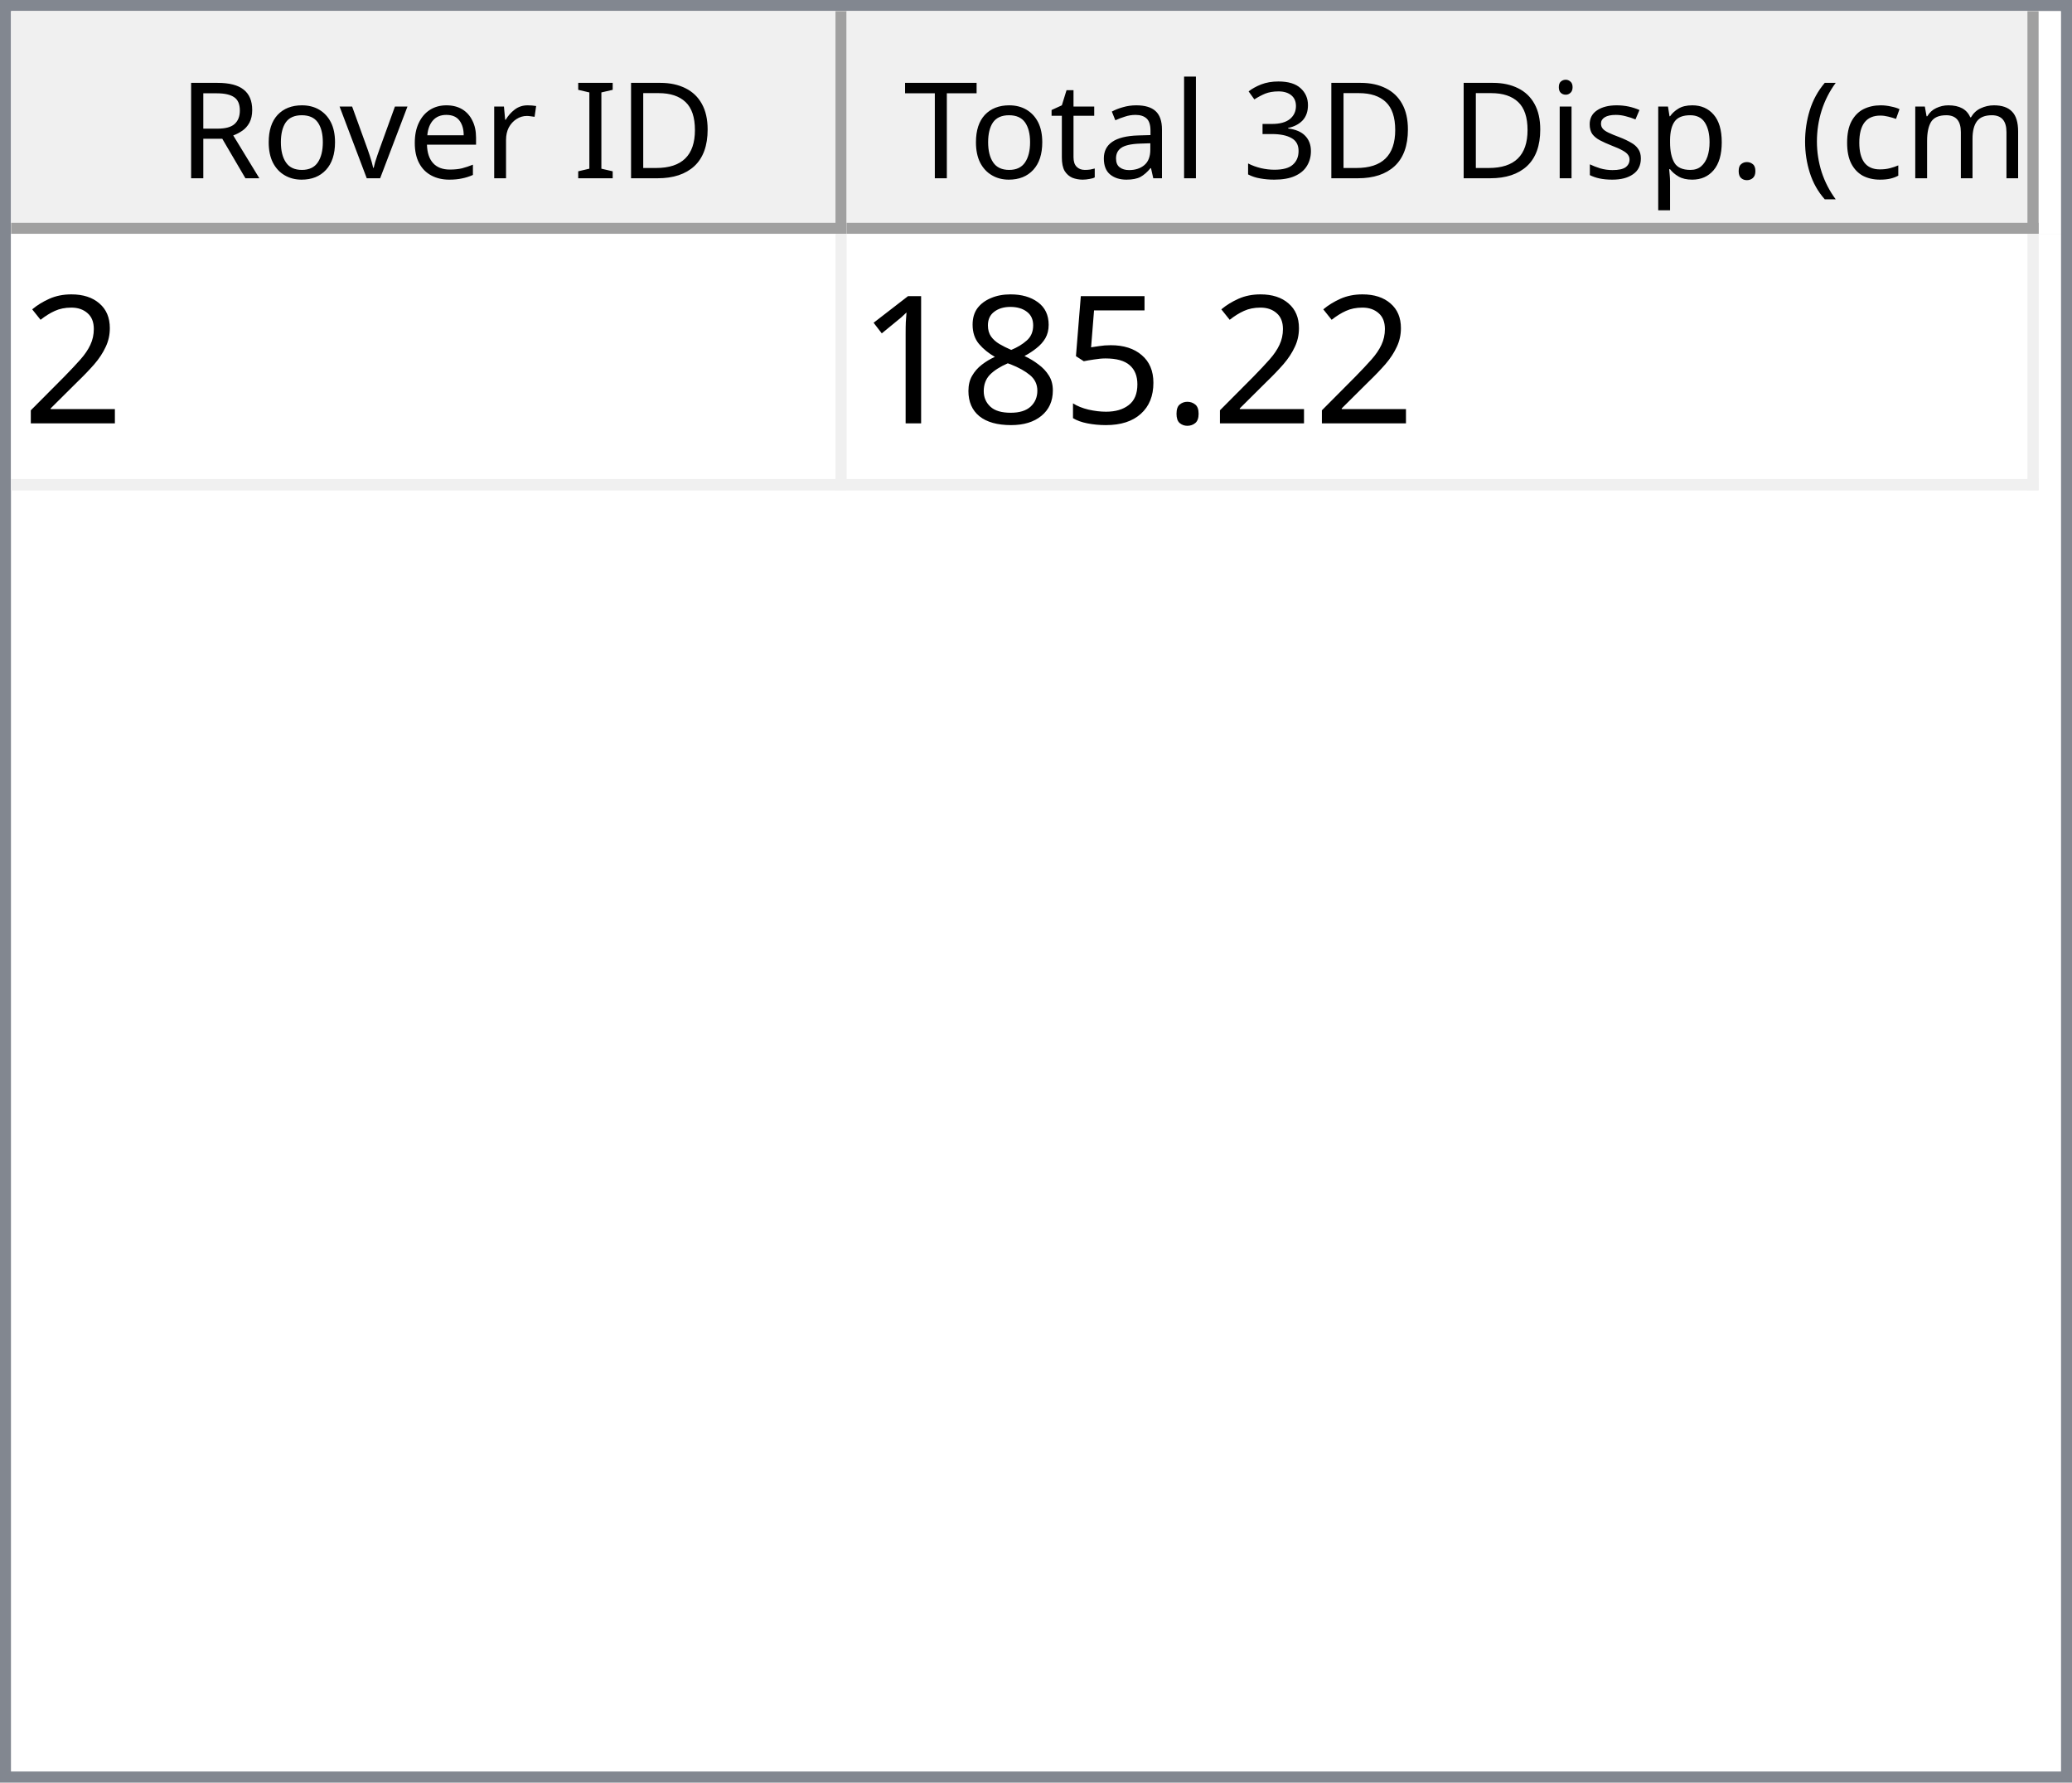
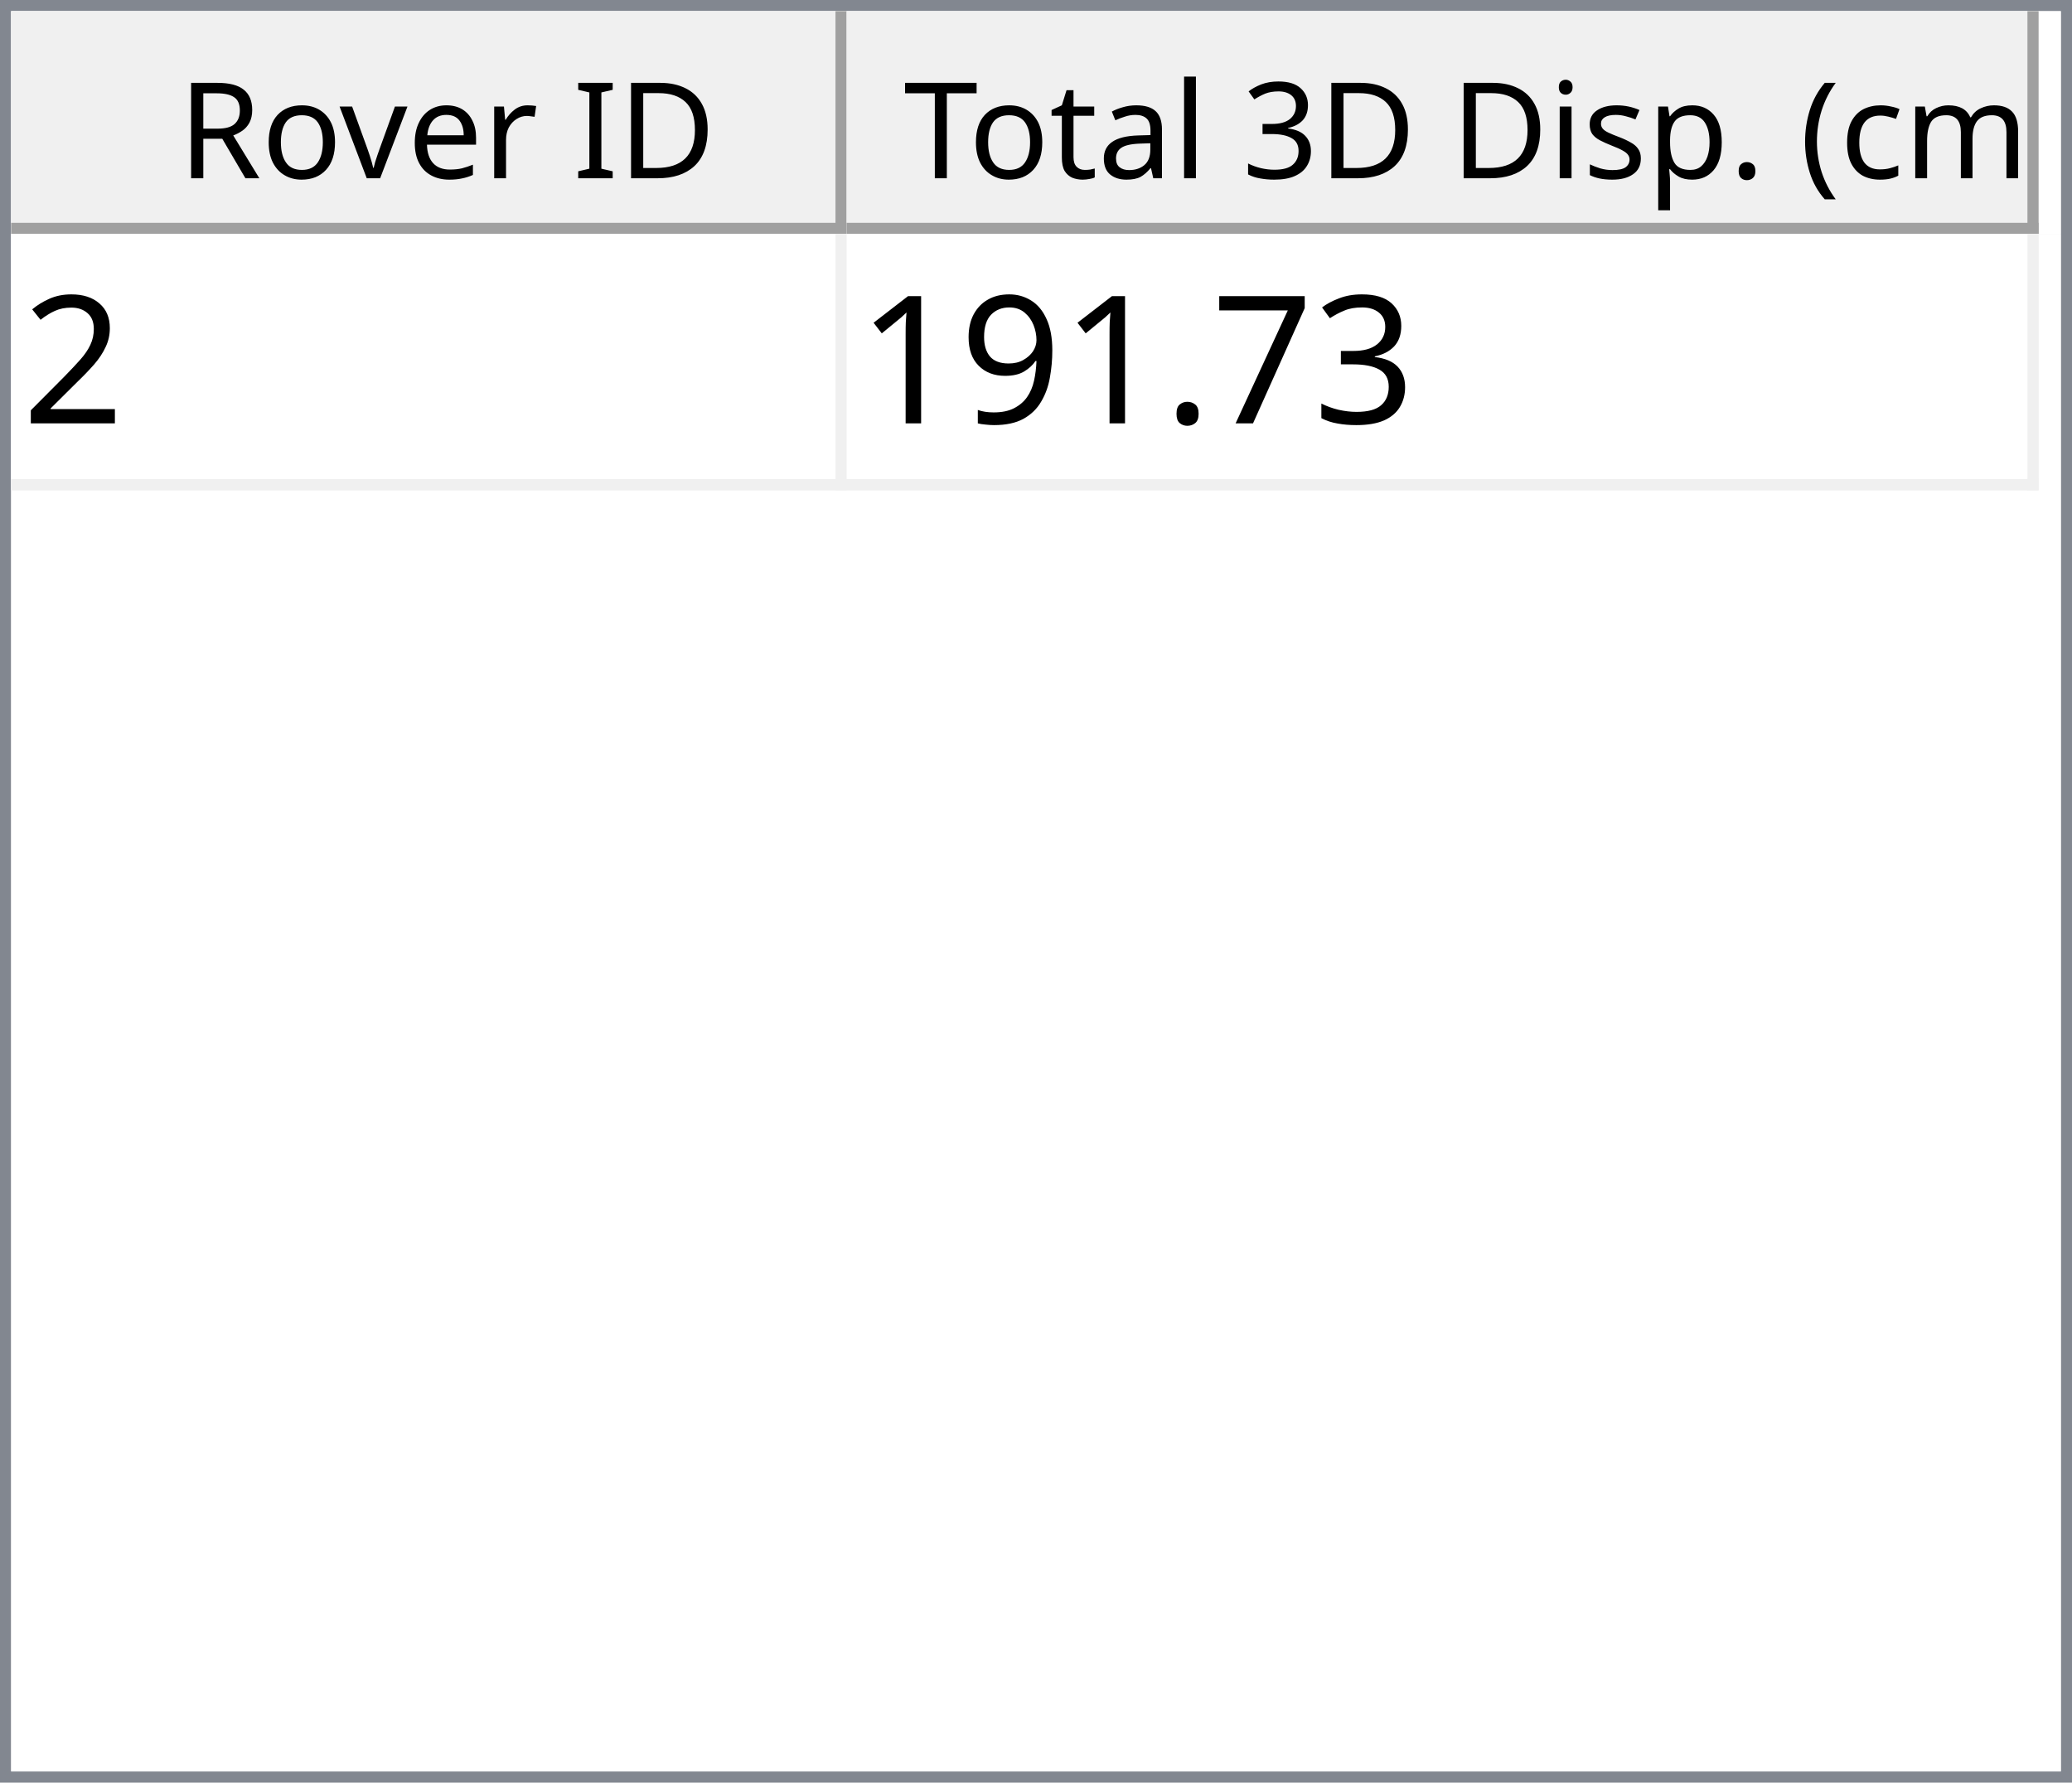
<svg xmlns="http://www.w3.org/2000/svg" style="fill-opacity:1; color-rendering:auto; color-interpolation:auto; text-rendering:auto; stroke:black; stroke-linecap:square; stroke-miterlimit:10; shape-rendering:auto; stroke-opacity:1; fill:black; stroke-dasharray:none; font-weight:normal; stroke-width:1; font-family:'Dialog'; font-style:normal; stroke-linejoin:miter; font-size:12px; stroke-dashoffset:0; image-rendering:auto;" width="186" height="160">
  <defs id="genericDefs" />
  <g>
    <defs id="defs1">
      <clipPath clipPathUnits="userSpaceOnUse" id="clipPath1">
        <path d="M0 0 L186 0 L186 160 L0 160 L0 0 Z" />
      </clipPath>
      <clipPath clipPathUnits="userSpaceOnUse" id="clipPath2">
        <path d="M0 0 L0 160 L186 160 L186 0 Z" />
      </clipPath>
      <clipPath clipPathUnits="userSpaceOnUse" id="clipPath3">
        <path d="M0 0 L0 20 L184 20 L184 0 Z" />
      </clipPath>
      <clipPath clipPathUnits="userSpaceOnUse" id="clipPath4">
        <path d="M0 0 L0 20 L75 20 L75 0 Z" />
      </clipPath>
      <clipPath clipPathUnits="userSpaceOnUse" id="clipPath5">
        <path d="M1 1 L1 19 L74 19 L74 1 Z" />
      </clipPath>
      <clipPath clipPathUnits="userSpaceOnUse" id="clipPath6">
        <path d="M0 0 L0 18 L73 18 L73 0 Z" />
      </clipPath>
      <clipPath clipPathUnits="userSpaceOnUse" id="clipPath7">
        <path d="M-0.5 -0.5 L-0.5 19.5 L74.5 19.5 L74.5 -0.5 Z" />
      </clipPath>
      <clipPath clipPathUnits="userSpaceOnUse" id="clipPath8">
        <path d="M0 0 L0 20 L107 20 L107 0 Z" />
      </clipPath>
      <clipPath clipPathUnits="userSpaceOnUse" id="clipPath9">
        <path d="M1 1 L1 19 L106 19 L106 1 Z" />
      </clipPath>
      <clipPath clipPathUnits="userSpaceOnUse" id="clipPath10">
        <path d="M0 0 L0 18 L105 18 L105 0 Z" />
      </clipPath>
      <clipPath clipPathUnits="userSpaceOnUse" id="clipPath11">
        <path d="M-0.5 -0.5 L-0.5 19.5 L106.5 19.5 L106.5 -0.5 Z" />
      </clipPath>
      <clipPath clipPathUnits="userSpaceOnUse" id="clipPath12">
        <path d="M0 0 L0 138 L184 138 L184 0 Z" />
      </clipPath>
      <clipPath clipPathUnits="userSpaceOnUse" id="clipPath13">
        <path d="M0 0 L0 23 L182 23 L182 0 Z" />
      </clipPath>
      <clipPath clipPathUnits="userSpaceOnUse" id="clipPath14">
        <path d="M-0.5 -0.5 L-0.5 22.5 L181.5 22.5 L181.5 -0.5 Z" />
      </clipPath>
      <clipPath clipPathUnits="userSpaceOnUse" id="clipPath15">
        <path d="M0 0 L0 22 L74 22 L74 0 Z" />
      </clipPath>
      <clipPath clipPathUnits="userSpaceOnUse" id="clipPath16">
        <path d="M0 0 L0 22 L106 22 L106 0 Z" />
      </clipPath>
      <font horiz-adv-x="64.551" id="font1">
        <font-face ascent="107.91" descent="25.098" units-per-em="100" style="font-style:normal; font-family:Segoe UI; font-weight:normal;" />
        <missing-glyph horiz-adv-x="64.551" d="M8.109 0 L8.109 68.266 L56.453 68.266 L56.453 0 L8.109 0 ZM15.328 7.234 L49.219 7.234 L49.219 61.031 L15.328 61.031 L15.328 7.234 Z" />
        <glyph unicode="D" horiz-adv-x="70.117" d="M9.188 0 L9.188 70.016 L28.516 70.016 Q65.531 70.016 65.531 35.891 Q65.531 19.672 55.25 9.836 Q44.969 0 27.734 0 L9.188 0 ZM17.391 62.594 L17.391 7.422 L27.828 7.422 Q41.609 7.422 49.273 14.797 Q56.938 22.172 56.938 35.688 Q56.938 62.594 28.328 62.594 L17.391 62.594 Z" />
        <glyph unicode="I" horiz-adv-x="26.611" d="M17.391 0 L9.188 0 L9.188 70.016 L17.391 70.016 L17.391 0 Z" />
        <glyph unicode=" " horiz-adv-x="27.393" d="" />
        <glyph unicode="r" horiz-adv-x="34.766" d="M34.188 41.891 Q32.078 43.5 28.125 43.5 Q23 43.5 19.555 38.672 Q16.109 33.844 16.109 25.484 L16.109 0 L8.109 0 L8.109 50 L16.109 50 L16.109 39.703 L16.312 39.703 Q18.016 44.969 21.531 47.922 Q25.047 50.875 29.391 50.875 Q32.516 50.875 34.188 50.203 L34.188 41.891 Z" />
        <glyph unicode="e" horiz-adv-x="52.295" d="M48.297 23 L12.984 23 Q13.188 14.656 17.484 10.109 Q21.781 5.562 29.297 5.562 Q37.75 5.562 44.828 11.141 L44.828 3.609 Q38.234 -1.172 27.391 -1.172 Q16.797 -1.172 10.742 5.641 Q4.688 12.453 4.688 24.812 Q4.688 36.469 11.305 43.82 Q17.922 51.172 27.734 51.172 Q37.547 51.172 42.922 44.828 Q48.297 38.484 48.297 27.203 L48.297 23 ZM40.094 29.781 Q40.047 36.719 36.75 40.578 Q33.453 44.438 27.594 44.438 Q21.922 44.438 17.969 40.383 Q14.016 36.328 13.094 29.781 L40.094 29.781 Z" />
        <glyph unicode="v" horiz-adv-x="47.9" d="M47.406 50 L27.484 0 L19.625 0 L0.688 50 L9.469 50 L22.172 13.672 Q23.578 9.672 23.922 6.688 L24.125 6.688 Q24.609 10.453 25.688 13.484 L38.969 50 L47.406 50 Z" />
        <glyph unicode="o" horiz-adv-x="58.594" d="M29 -1.172 Q17.922 -1.172 11.305 5.836 Q4.688 12.844 4.688 24.422 Q4.688 37.016 11.57 44.094 Q18.453 51.172 30.172 51.172 Q41.359 51.172 47.633 44.289 Q53.906 37.406 53.906 25.203 Q53.906 13.234 47.141 6.031 Q40.375 -1.172 29 -1.172 ZM29.594 44.438 Q21.875 44.438 17.383 39.188 Q12.891 33.938 12.891 24.703 Q12.891 15.828 17.43 10.695 Q21.969 5.562 29.594 5.562 Q37.359 5.562 41.531 10.594 Q45.703 15.625 45.703 24.906 Q45.703 34.281 41.531 39.359 Q37.359 44.438 29.594 44.438 Z" />
        <glyph unicode="R" horiz-adv-x="59.814" d="M59.375 0 L49.609 0 L37.891 19.625 Q36.281 22.359 34.766 24.289 Q33.25 26.219 31.664 27.438 Q30.078 28.656 28.25 29.219 Q26.422 29.781 24.125 29.781 L17.391 29.781 L17.391 0 L9.188 0 L9.188 70.016 L30.078 70.016 Q34.672 70.016 38.555 68.867 Q42.438 67.719 45.289 65.375 Q48.141 63.031 49.758 59.547 Q51.375 56.062 51.375 51.375 Q51.375 47.703 50.273 44.656 Q49.172 41.609 47.148 39.211 Q45.125 36.812 42.266 35.133 Q39.406 33.453 35.844 32.516 L35.844 32.328 Q37.594 31.547 38.891 30.547 Q40.188 29.547 41.359 28.18 Q42.531 26.812 43.68 25.078 Q44.828 23.344 46.234 21.047 L59.375 0 ZM17.391 62.594 L17.391 37.203 L28.516 37.203 Q31.594 37.203 34.203 38.133 Q36.812 39.062 38.719 40.797 Q40.625 42.531 41.703 45.047 Q42.781 47.562 42.781 50.688 Q42.781 56.297 39.141 59.445 Q35.5 62.594 28.609 62.594 L17.391 62.594 Z" />
        <glyph unicode=")" horiz-adv-x="30.176" d="M8.297 -15.922 L1.172 -15.922 Q16.406 2.344 16.406 26.812 Q16.406 51.469 1.078 70.016 L8.297 70.016 Q23.531 52.156 23.531 26.703 Q23.531 1.375 8.297 -15.922 Z" />
        <glyph unicode="m" horiz-adv-x="86.133" d="M79.109 0 L71.094 0 L71.094 28.719 Q71.094 37.016 68.531 40.727 Q65.969 44.438 59.906 44.438 Q54.781 44.438 51.195 39.75 Q47.609 35.062 47.609 28.516 L47.609 0 L39.594 0 L39.594 29.688 Q39.594 44.438 28.219 44.438 Q22.953 44.438 19.531 40.016 Q16.109 35.594 16.109 28.516 L16.109 0 L8.109 0 L8.109 50 L16.109 50 L16.109 42.094 L16.312 42.094 Q21.625 51.172 31.844 51.172 Q36.969 51.172 40.773 48.312 Q44.578 45.453 46 40.828 Q51.562 51.172 62.594 51.172 Q79.109 51.172 79.109 30.812 L79.109 0 Z" />
        <glyph unicode="c" horiz-adv-x="46.191" d="M42.188 2.297 Q36.422 -1.172 28.516 -1.172 Q17.828 -1.172 11.258 5.789 Q4.688 12.75 4.688 23.828 Q4.688 36.188 11.766 43.68 Q18.844 51.172 30.672 51.172 Q37.25 51.172 42.281 48.734 L42.281 40.531 Q36.719 44.438 30.375 44.438 Q22.703 44.438 17.797 38.945 Q12.891 33.453 12.891 24.516 Q12.891 15.719 17.508 10.641 Q22.125 5.562 29.891 5.562 Q36.422 5.562 42.188 9.906 L42.188 2.297 Z" />
        <glyph unicode="(" horiz-adv-x="30.176" d="M29.109 -15.922 L21.969 -15.922 Q6.844 1.375 6.844 26.703 Q6.844 52.156 21.969 70.016 L29.203 70.016 Q13.875 51.469 13.875 26.812 Q13.875 2.344 29.109 -15.922 Z" />
        <glyph unicode="." horiz-adv-x="21.68" d="M10.891 -1.078 Q8.641 -1.078 7.055 0.539 Q5.469 2.156 5.469 4.391 Q5.469 6.641 7.055 8.273 Q8.641 9.906 10.891 9.906 Q13.188 9.906 14.797 8.273 Q16.406 6.641 16.406 4.391 Q16.406 2.156 14.797 0.539 Q13.188 -1.078 10.891 -1.078 Z" />
        <glyph unicode="p" horiz-adv-x="58.789" d="M16.312 7.234 L16.109 7.234 L16.109 -23 L8.109 -23 L8.109 50 L16.109 50 L16.109 41.219 L16.312 41.219 Q22.219 51.172 33.594 51.172 Q43.266 51.172 48.688 44.461 Q54.109 37.75 54.109 26.469 Q54.109 13.922 48 6.375 Q41.891 -1.172 31.297 -1.172 Q21.578 -1.172 16.312 7.234 ZM16.109 27.391 L16.109 20.406 Q16.109 14.203 20.141 9.883 Q24.172 5.562 30.375 5.562 Q37.641 5.562 41.773 11.133 Q45.906 16.703 45.906 26.609 Q45.906 34.969 42.047 39.703 Q38.188 44.438 31.594 44.438 Q24.609 44.438 20.359 39.578 Q16.109 34.719 16.109 27.391 Z" />
        <glyph unicode="s" horiz-adv-x="42.432" d="M5.078 1.812 L5.078 10.406 Q11.625 5.562 19.484 5.562 Q30.031 5.562 30.031 12.594 Q30.031 14.594 29.125 15.992 Q28.219 17.391 26.68 18.461 Q25.141 19.531 23.07 20.383 Q21 21.234 18.609 22.172 Q15.281 23.484 12.766 24.828 Q10.25 26.172 8.57 27.859 Q6.891 29.547 6.031 31.695 Q5.172 33.844 5.172 36.719 Q5.172 40.234 6.789 42.945 Q8.406 45.656 11.086 47.484 Q13.766 49.312 17.211 50.242 Q20.656 51.172 24.312 51.172 Q30.812 51.172 35.938 48.922 L35.938 40.828 Q30.422 44.438 23.25 44.438 Q21 44.438 19.195 43.922 Q17.391 43.406 16.094 42.477 Q14.797 41.547 14.086 40.258 Q13.375 38.969 13.375 37.406 Q13.375 35.453 14.086 34.133 Q14.797 32.812 16.164 31.789 Q17.531 30.766 19.484 29.938 Q21.438 29.109 23.922 28.125 Q27.25 26.859 29.883 25.516 Q32.516 24.172 34.375 22.484 Q36.234 20.797 37.234 18.602 Q38.234 16.406 38.234 13.375 Q38.234 9.672 36.602 6.938 Q34.969 4.203 32.234 2.398 Q29.5 0.594 25.93 -0.289 Q22.359 -1.172 18.453 -1.172 Q10.75 -1.172 5.078 1.812 Z" />
        <glyph unicode="i" horiz-adv-x="24.219" d="M12.203 62.703 Q10.062 62.703 8.547 64.164 Q7.031 65.625 7.031 67.875 Q7.031 70.125 8.547 71.609 Q10.062 73.094 12.203 73.094 Q14.406 73.094 15.945 71.609 Q17.484 70.125 17.484 67.875 Q17.484 65.719 15.945 64.211 Q14.406 62.703 12.203 62.703 ZM16.109 0 L8.109 0 L8.109 50 L16.109 50 L16.109 0 Z" />
        <glyph unicode="3" horiz-adv-x="53.906" d="M46.531 19.828 Q46.531 15.094 44.75 11.211 Q42.969 7.328 39.719 4.57 Q36.469 1.812 31.93 0.297 Q27.391 -1.219 21.922 -1.219 Q11.922 -1.219 6 2.594 L6 11.188 Q13.094 5.609 22.219 5.609 Q25.875 5.609 28.828 6.539 Q31.781 7.469 33.906 9.227 Q36.031 10.984 37.18 13.477 Q38.328 15.969 38.328 19.094 Q38.328 32.812 18.797 32.812 L12.984 32.812 L12.984 39.594 L18.5 39.594 Q35.797 39.594 35.797 52.484 Q35.797 64.406 22.609 64.406 Q15.188 64.406 8.688 59.422 L8.688 67.188 Q15.375 71.188 24.609 71.188 Q29 71.188 32.57 69.969 Q36.141 68.75 38.68 66.555 Q41.219 64.359 42.609 61.281 Q44 58.203 44 54.5 Q44 40.672 30.031 36.719 L30.031 36.531 Q33.594 36.141 36.625 34.797 Q39.656 33.453 41.852 31.305 Q44.047 29.156 45.289 26.25 Q46.531 23.344 46.531 19.828 Z" />
        <glyph unicode="l" horiz-adv-x="24.219" d="M16.109 0 L8.109 0 L8.109 74.031 L16.109 74.031 L16.109 0 Z" />
        <glyph unicode="a" horiz-adv-x="50.879" d="M43.891 0 L35.891 0 L35.891 7.812 L35.688 7.812 Q30.469 -1.172 20.312 -1.172 Q12.844 -1.172 8.617 2.781 Q4.391 6.734 4.391 13.281 Q4.391 27.297 20.906 29.594 L35.891 31.688 Q35.891 44.438 25.594 44.438 Q16.547 44.438 9.281 38.281 L9.281 46.484 Q16.656 51.172 26.266 51.172 Q43.891 51.172 43.891 32.516 L43.891 0 ZM35.891 25.297 L23.828 23.641 Q18.266 22.859 15.43 20.875 Q12.594 18.891 12.594 13.875 Q12.594 10.203 15.211 7.883 Q17.828 5.562 22.172 5.562 Q28.125 5.562 32.008 9.742 Q35.891 13.922 35.891 20.312 L35.891 25.297 Z" />
        <glyph unicode="t" horiz-adv-x="33.887" d="M31.297 0.484 Q28.469 -1.078 23.828 -1.078 Q10.688 -1.078 10.688 13.578 L10.688 43.172 L2.094 43.172 L2.094 50 L10.688 50 L10.688 62.203 L18.703 64.797 L18.703 50 L31.297 50 L31.297 43.172 L18.703 43.172 L18.703 14.984 Q18.703 9.969 20.414 7.82 Q22.125 5.672 26.078 5.672 Q29.109 5.672 31.297 7.328 L31.297 0.484 Z" />
        <glyph unicode="T" horiz-adv-x="52.393" d="M50.594 62.594 L30.375 62.594 L30.375 0 L22.172 0 L22.172 62.594 L2 62.594 L2 70.016 L50.594 70.016 L50.594 62.594 Z" />
      </font>
      <font horiz-adv-x="75.0" id="font2">
        <font-face ascent="100.537" descent="21.973" units-per-em="100" style="font-style:normal; font-family:sans-serif; font-weight:normal;" />
        <missing-glyph horiz-adv-x="75.0" d="M12.5 0 L12.5 62.5 L62.5 62.5 L62.5 0 L12.5 0 ZM14.062 1.562 L60.938 1.562 L60.938 60.938 L14.062 60.938 L14.062 1.562 Z" />
        <glyph unicode="2" horiz-adv-x="55.615" d="M50.344 8.453 L50.344 0 L3.031 0 Q2.938 3.172 4.047 6.109 Q5.859 10.938 9.836 15.625 Q13.812 20.312 21.344 26.469 Q33.016 36.031 37.117 41.625 Q41.219 47.219 41.219 52.203 Q41.219 57.422 37.477 61.008 Q33.734 64.594 27.734 64.594 Q21.391 64.594 17.578 60.789 Q13.766 56.984 13.719 50.25 L4.688 51.172 Q5.609 61.281 11.664 66.578 Q17.719 71.875 27.938 71.875 Q38.234 71.875 44.242 66.164 Q50.25 60.453 50.25 52 Q50.25 47.703 48.492 43.555 Q46.734 39.406 42.656 34.812 Q38.578 30.219 29.109 22.219 Q21.188 15.578 18.945 13.211 Q16.703 10.844 15.234 8.453 L50.344 8.453 Z" />
+         <glyph unicode="3" horiz-adv-x="55.615" d="M4.203 18.891 L12.984 20.062 Q14.5 12.594 18.141 9.297 Q21.781 6 27 6 Q33.203 6 37.477 10.297 Q41.75 14.594 41.75 20.953 Q41.75 27 37.797 30.93 Q33.844 34.859 27.734 34.859 Q25.25 34.859 21.531 33.891 L22.516 41.609 Q23.391 41.5 23.922 41.5 Q29.547 41.5 34.039 44.43 Q38.531 47.359 38.531 53.469 Q38.531 58.297 35.258 61.477 Q31.984 64.656 26.812 64.656 Q21.688 64.656 18.266 61.43 Q14.844 58.203 13.875 51.766 L5.078 53.328 Q6.688 62.156 12.398 67.016 Q18.109 71.875 26.609 71.875 Q32.469 71.875 37.398 69.359 Q42.328 66.844 44.945 62.5 Q47.562 58.156 47.562 53.266 Q47.562 48.641 45.07 44.828 Q42.578 41.016 37.703 38.766 Q44.047 37.312 47.562 32.695 Q51.078 28.078 51.078 21.141 Q51.078 11.766 44.242 5.25 Q37.406 -1.266 26.953 -1.266 Q17.531 -1.266 11.305 4.352 Q5.078 9.969 4.203 18.891 Z" />
+         <glyph unicode="7" horiz-adv-x="55.615" d="M4.734 62.203 L4.734 70.656 L51.078 70.656 L51.078 63.812 Q44.234 56.547 37.523 44.484 Q30.812 32.422 27.156 19.672 Q24.516 10.688 23.781 0 L14.75 0 Q14.891 8.453 18.062 20.414 Q21.234 32.375 27.172 43.484 Q33.109 54.594 39.797 62.203 L4.734 62.203 Z" />
        <glyph unicode="." horiz-adv-x="27.783" d="M9.078 0 L9.078 10.016 L19.094 10.016 L19.094 0 L9.078 0 Z" />
-         <glyph unicode="5" horiz-adv-x="55.615" d="M4.156 18.75 L13.375 19.531 Q14.406 12.797 18.141 9.398 Q21.875 6 27.156 6 Q33.5 6 37.891 10.789 Q42.281 15.578 42.281 23.484 Q42.281 31 38.062 35.352 Q33.844 39.703 27 39.703 Q22.75 39.703 19.336 37.773 Q15.922 35.844 13.969 32.766 L5.719 33.844 L12.641 70.609 L48.25 70.609 L48.25 62.203 L19.672 62.203 L15.828 42.969 Q22.266 47.469 29.344 47.469 Q38.719 47.469 45.164 40.969 Q51.609 34.469 51.609 24.266 Q51.609 14.547 45.953 7.469 Q39.062 -1.219 27.156 -1.219 Q17.391 -1.219 11.211 4.25 Q5.031 9.719 4.156 18.75 Z" />
-         <glyph unicode="8" horiz-adv-x="55.615" d="M17.672 38.812 Q12.203 40.828 9.57 44.539 Q6.938 48.25 6.938 53.422 Q6.938 61.234 12.555 66.555 Q18.172 71.875 27.484 71.875 Q36.859 71.875 42.578 66.43 Q48.297 60.984 48.297 53.172 Q48.297 48.188 45.68 44.508 Q43.062 40.828 37.75 38.812 Q44.344 36.672 47.781 31.883 Q51.219 27.094 51.219 20.453 Q51.219 11.281 44.727 5.031 Q38.234 -1.219 27.641 -1.219 Q17.047 -1.219 10.547 5.055 Q4.047 11.328 4.047 20.703 Q4.047 27.688 7.594 32.398 Q11.141 37.109 17.672 38.812 ZM15.922 53.719 Q15.922 48.641 19.195 45.414 Q22.469 42.188 27.688 42.188 Q32.766 42.188 36.016 45.383 Q39.266 48.578 39.266 53.219 Q39.266 58.062 35.914 61.359 Q32.562 64.656 27.594 64.656 Q22.562 64.656 19.242 61.43 Q15.922 58.203 15.922 53.719 ZM13.094 20.656 Q13.094 16.891 14.875 13.375 Q16.656 9.859 20.172 7.93 Q23.688 6 27.734 6 Q34.031 6 38.133 10.055 Q42.234 14.109 42.234 20.359 Q42.234 26.703 38.016 30.859 Q33.797 35.016 27.438 35.016 Q21.234 35.016 17.164 30.914 Q13.094 26.812 13.094 20.656 Z" />
+         <glyph unicode="9" horiz-adv-x="55.615" d="M5.469 16.547 L13.922 17.328 Q14.984 11.375 18.016 8.688 Q21.047 6 25.781 6 Q29.828 6 32.883 7.859 Q35.938 9.719 37.891 12.82 Q39.844 15.922 41.164 21.195 Q42.484 26.469 42.484 31.938 Q42.484 32.516 42.438 33.688 Q39.797 29.5 35.234 26.883 Q30.672 24.266 25.344 24.266 Q16.453 24.266 10.305 30.711 Q4.156 37.156 4.156 47.703 Q4.156 58.594 10.578 65.234 Q17 71.875 26.656 71.875 Q33.641 71.875 39.43 68.117 Q45.219 64.359 48.219 57.398 Q51.219 50.438 51.219 37.25 Q51.219 23.531 48.242 15.406 Q45.266 7.281 39.383 3.031 Q33.5 -1.219 25.594 -1.219 Q17.188 -1.219 11.867 3.445 Q6.547 8.109 5.469 16.547 ZM41.453 48.141 Q41.453 55.719 37.43 60.156 Q33.406 64.594 27.734 64.594 Q21.875 64.594 17.531 59.812 Q13.188 55.031 13.188 47.406 Q13.188 40.578 17.312 36.305 Q21.438 32.031 27.484 32.031 Q33.594 32.031 37.523 36.305 Q41.453 40.578 41.453 48.141 Z" />
        <glyph unicode="1" horiz-adv-x="55.615" d="M37.25 0 L28.469 0 L28.469 56 Q25.297 52.984 20.141 49.953 Q14.984 46.922 10.891 45.406 L10.891 53.906 Q18.266 57.375 23.781 62.305 Q29.297 67.234 31.594 71.875 L37.25 71.875 L37.25 0 Z" />
      </font>
    </defs>
    <g style="fill:white; stroke:white;">
      <rect x="0" y="0" width="186" style="clip-path:url(#clipPath1); stroke:none;" height="160" />
    </g>
    <g style="fill:white; text-rendering:optimizeSpeed; color-rendering:optimizeSpeed; image-rendering:optimizeSpeed; shape-rendering:crispEdges; stroke:white; color-interpolation:sRGB;">
      <rect x="0" width="186" height="160" y="0" style="stroke:none;" />
      <path style="stroke:none;" d="M0 160 L186 160 L186 0 L0 0 Z" />
    </g>
    <g style="fill:rgb(240,240,240); font-family:'Segoe UI'; stroke:rgb(240,240,240);">
      <rect x="0" y="0" width="186" style="clip-path:url(#clipPath2); stroke:none;" height="160" />
    </g>
    <g style="fill:rgb(130,135,144); font-family:'Segoe UI'; stroke:rgb(130,135,144);">
      <path d="M0 0 L186 0 L186 160 L0 160 L0 0 ZM1 1 L185 1 L185 159 L1 159 L1 1 Z" style="fill-rule:evenodd; clip-path:url(#clipPath2); stroke:none;" />
    </g>
    <g style="fill:white; font-family:'Segoe UI'; stroke:white;" transform="translate(1,1)">
      <rect x="0" y="0" width="184" style="clip-path:url(#clipPath3); stroke:none;" height="20" />
    </g>
    <g style="fill:rgb(240,240,240); font-family:'Segoe UI'; stroke:rgb(240,240,240);" transform="translate(1,1)">
      <rect x="0" y="0" width="75" style="clip-path:url(#clipPath4); stroke:none;" height="20" />
    </g>
    <g style="font-family:'Segoe UI';" transform="translate(2,2)">
      <text x="14" xml:space="preserve" y="14" style="clip-path:url(#clipPath6); stroke:none;">Rover ID</text>
    </g>
    <g style="fill:rgb(160,160,160); font-family:'Segoe UI'; stroke:rgb(160,160,160); stroke-linejoin:bevel;" transform="translate(1.5,1.5)">
      <line x1="74" x2="74" y1="0" style="fill:none; clip-path:url(#clipPath7);" y2="19" />
    </g>
    <g style="fill:rgb(160,160,160); font-family:'Segoe UI'; stroke:rgb(160,160,160); stroke-linejoin:bevel;" transform="matrix(1,0,0,1,1,1) translate(0.5,0.5)">
      <line x1="0" x2="74" y1="19" style="fill:none; clip-path:url(#clipPath7);" y2="19" />
    </g>
    <g style="fill:rgb(240,240,240); font-family:'Segoe UI'; stroke:rgb(240,240,240);" transform="translate(76,1)">
      <rect x="0" y="0" width="107" style="clip-path:url(#clipPath8); stroke:none;" height="20" />
    </g>
    <g style="font-family:'Segoe UI';" transform="translate(77,2)">
      <text x="1" xml:space="preserve" y="14" style="clip-path:url(#clipPath10); stroke:none;"> Total 3D Disp. (cm)</text>
    </g>
    <g style="fill:rgb(160,160,160); font-family:'Segoe UI'; stroke:rgb(160,160,160); stroke-linejoin:bevel;" transform="translate(76.5,1.5)">
      <line x1="106" x2="106" y1="0" style="fill:none; clip-path:url(#clipPath11);" y2="19" />
    </g>
    <g style="fill:rgb(160,160,160); font-family:'Segoe UI'; stroke:rgb(160,160,160); stroke-linejoin:bevel;" transform="matrix(1,0,0,1,76,1) translate(0.5,0.5)">
      <line x1="0" x2="106" y1="19" style="fill:none; clip-path:url(#clipPath11);" y2="19" />
    </g>
    <g style="fill:white; font-family:'Segoe UI'; stroke:white;" transform="translate(1,21)">
      <rect x="0" y="0" width="184" style="clip-path:url(#clipPath12); stroke:none;" height="138" />
    </g>
    <g style="fill:rgb(240,240,240); font-size:16px; font-family:sans-serif; stroke:rgb(240,240,240);" transform="translate(1,21)">
      <rect x="0" y="0" width="182" style="clip-path:url(#clipPath13); stroke:none;" height="23" />
      <line transform="translate(0.5,0.5)" x1="0" x2="181" y1="22" style="clip-path:url(#clipPath14); fill:none; stroke-linejoin:bevel;" y2="22" />
    </g>
    <g transform="matrix(1,0,0,1,1,21) translate(0.5,0.5)" style="fill:rgb(240,240,240); font-size:16px; font-family:sans-serif; stroke:rgb(240,240,240); stroke-linejoin:bevel;">
      <line x1="74" x2="74" y1="0" style="fill:none; clip-path:url(#clipPath14);" y2="22" />
    </g>
    <g transform="matrix(1,0,0,1,1,21) translate(0.5,0.5)" style="fill:rgb(240,240,240); font-size:16px; font-family:sans-serif; stroke:rgb(240,240,240); stroke-linejoin:bevel;">
      <line x1="181" x2="181" y1="0" style="fill:none; clip-path:url(#clipPath14);" y2="22" />
    </g>
    <g style="fill:white; font-size:16px; font-family:sans-serif; stroke:white;" transform="matrix(1,0,0,1,1,21)">
      <rect x="0" y="0" width="74" style="clip-path:url(#clipPath15); stroke:none;" height="22" />
      <text x="1" y="17" style="fill:black; clip-path:url(#clipPath15); stroke:none;" xml:space="preserve">2</text>
    </g>
    <g style="fill:white; font-size:16px; font-family:sans-serif; stroke:white;" transform="matrix(1,0,0,1,1,21) translate(75,0)">
      <rect x="0" y="0" width="106" style="clip-path:url(#clipPath16); stroke:none;" height="22" />
-       <text x="1" y="17" style="fill:black; clip-path:url(#clipPath16); stroke:none;" xml:space="preserve">185.22</text>
+       <text x="1" y="17" style="fill:black; clip-path:url(#clipPath16); stroke:none;" xml:space="preserve">191.73</text>
    </g>
  </g>
</svg>
